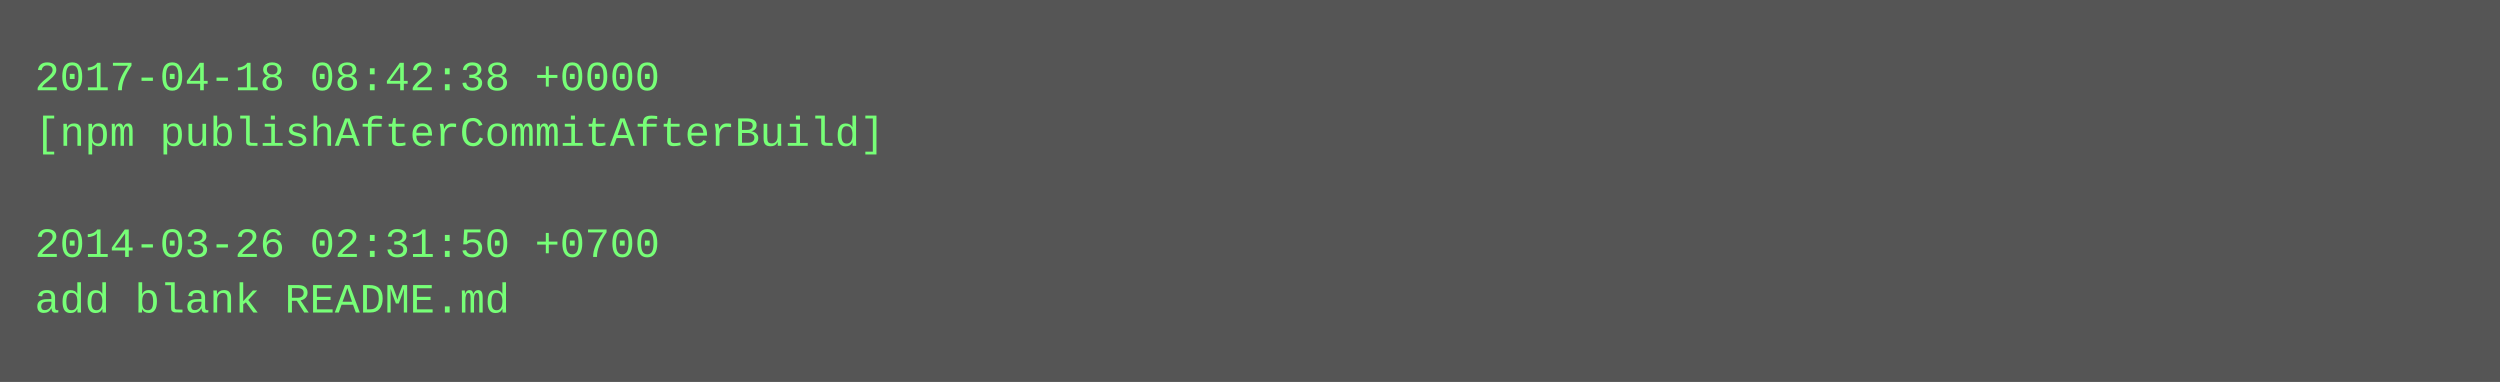
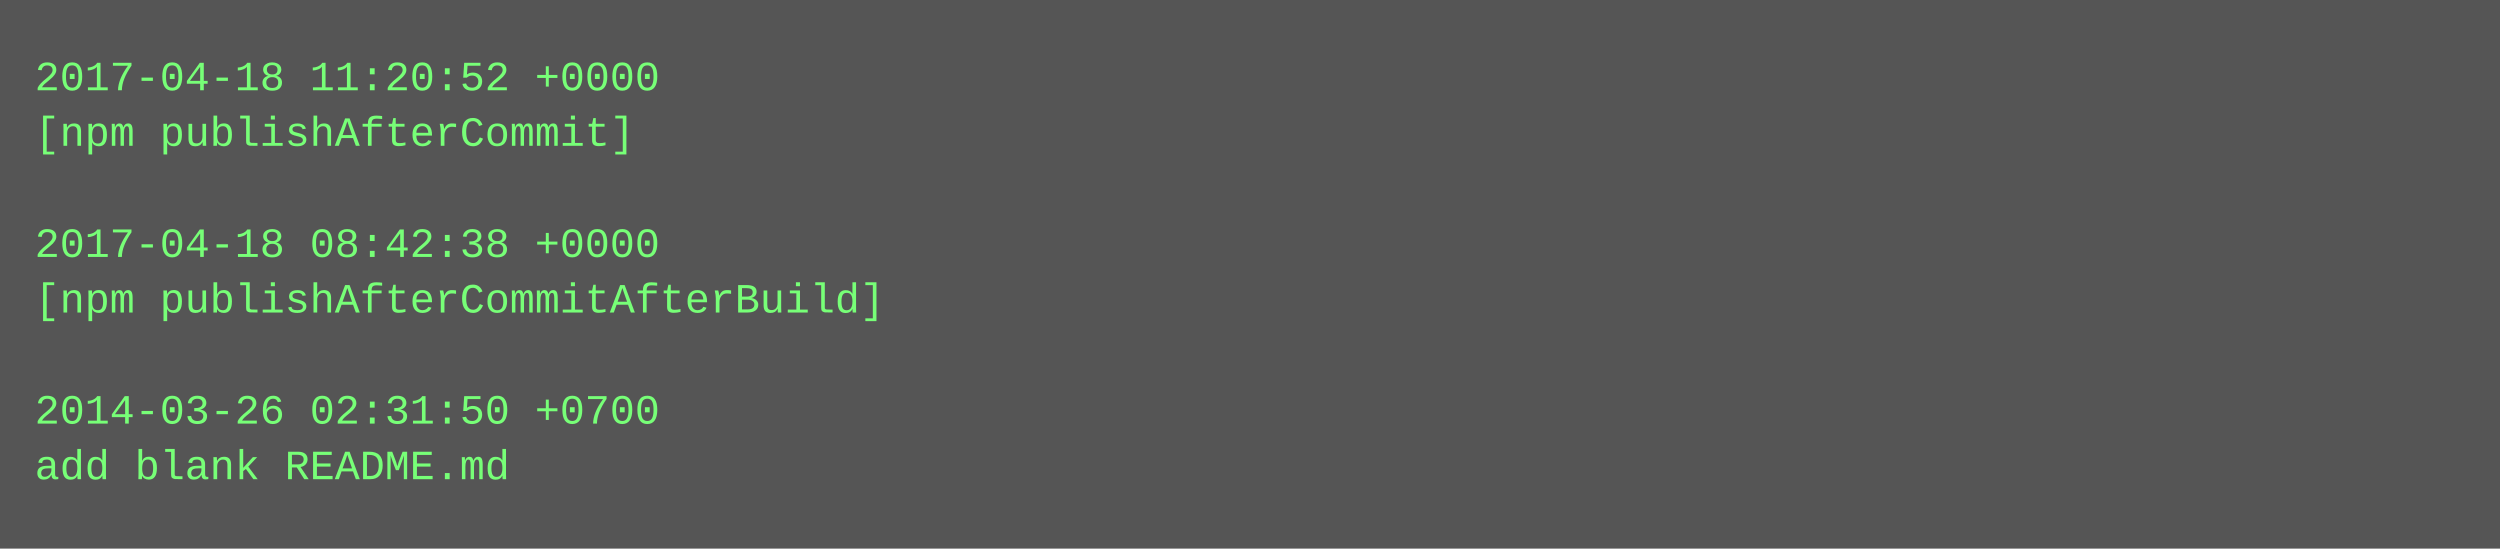
- <svg xmlns="http://www.w3.org/2000/svg" height="110" width="720">
-   <rect height="110" fill="#555" width="720" />
+ <svg xmlns="http://www.w3.org/2000/svg" height="158" width="720">
+   <rect height="158" fill="#555" width="720" />
  <text fill="#7f7" font-family="Courier New" font-size="12" xml:space="preserve">
-     <tspan x="10" y="26">2017-04-18 08:42:38 +0000</tspan>
-     <tspan x="10" y="42">[npm publishAfterCommitAfterBuild]</tspan>
+     <tspan x="10" y="26">2017-04-18 11:20:52 +0000</tspan>
+     <tspan x="10" y="42">[npm publishAfterCommit]</tspan>
    <tspan x="10" y="58" />
-     <tspan x="10" y="74">2014-03-26 02:31:50 +0700</tspan>
-     <tspan x="10" y="90">add blank README.md</tspan>
+     <tspan x="10" y="74">2017-04-18 08:42:38 +0000</tspan>
+     <tspan x="10" y="90">[npm publishAfterCommitAfterBuild]</tspan>
+     <tspan x="10" y="106" />
+     <tspan x="10" y="122">2014-03-26 02:31:50 +0700</tspan>
+     <tspan x="10" y="138">add blank README.md</tspan>
  </text>
</svg>
